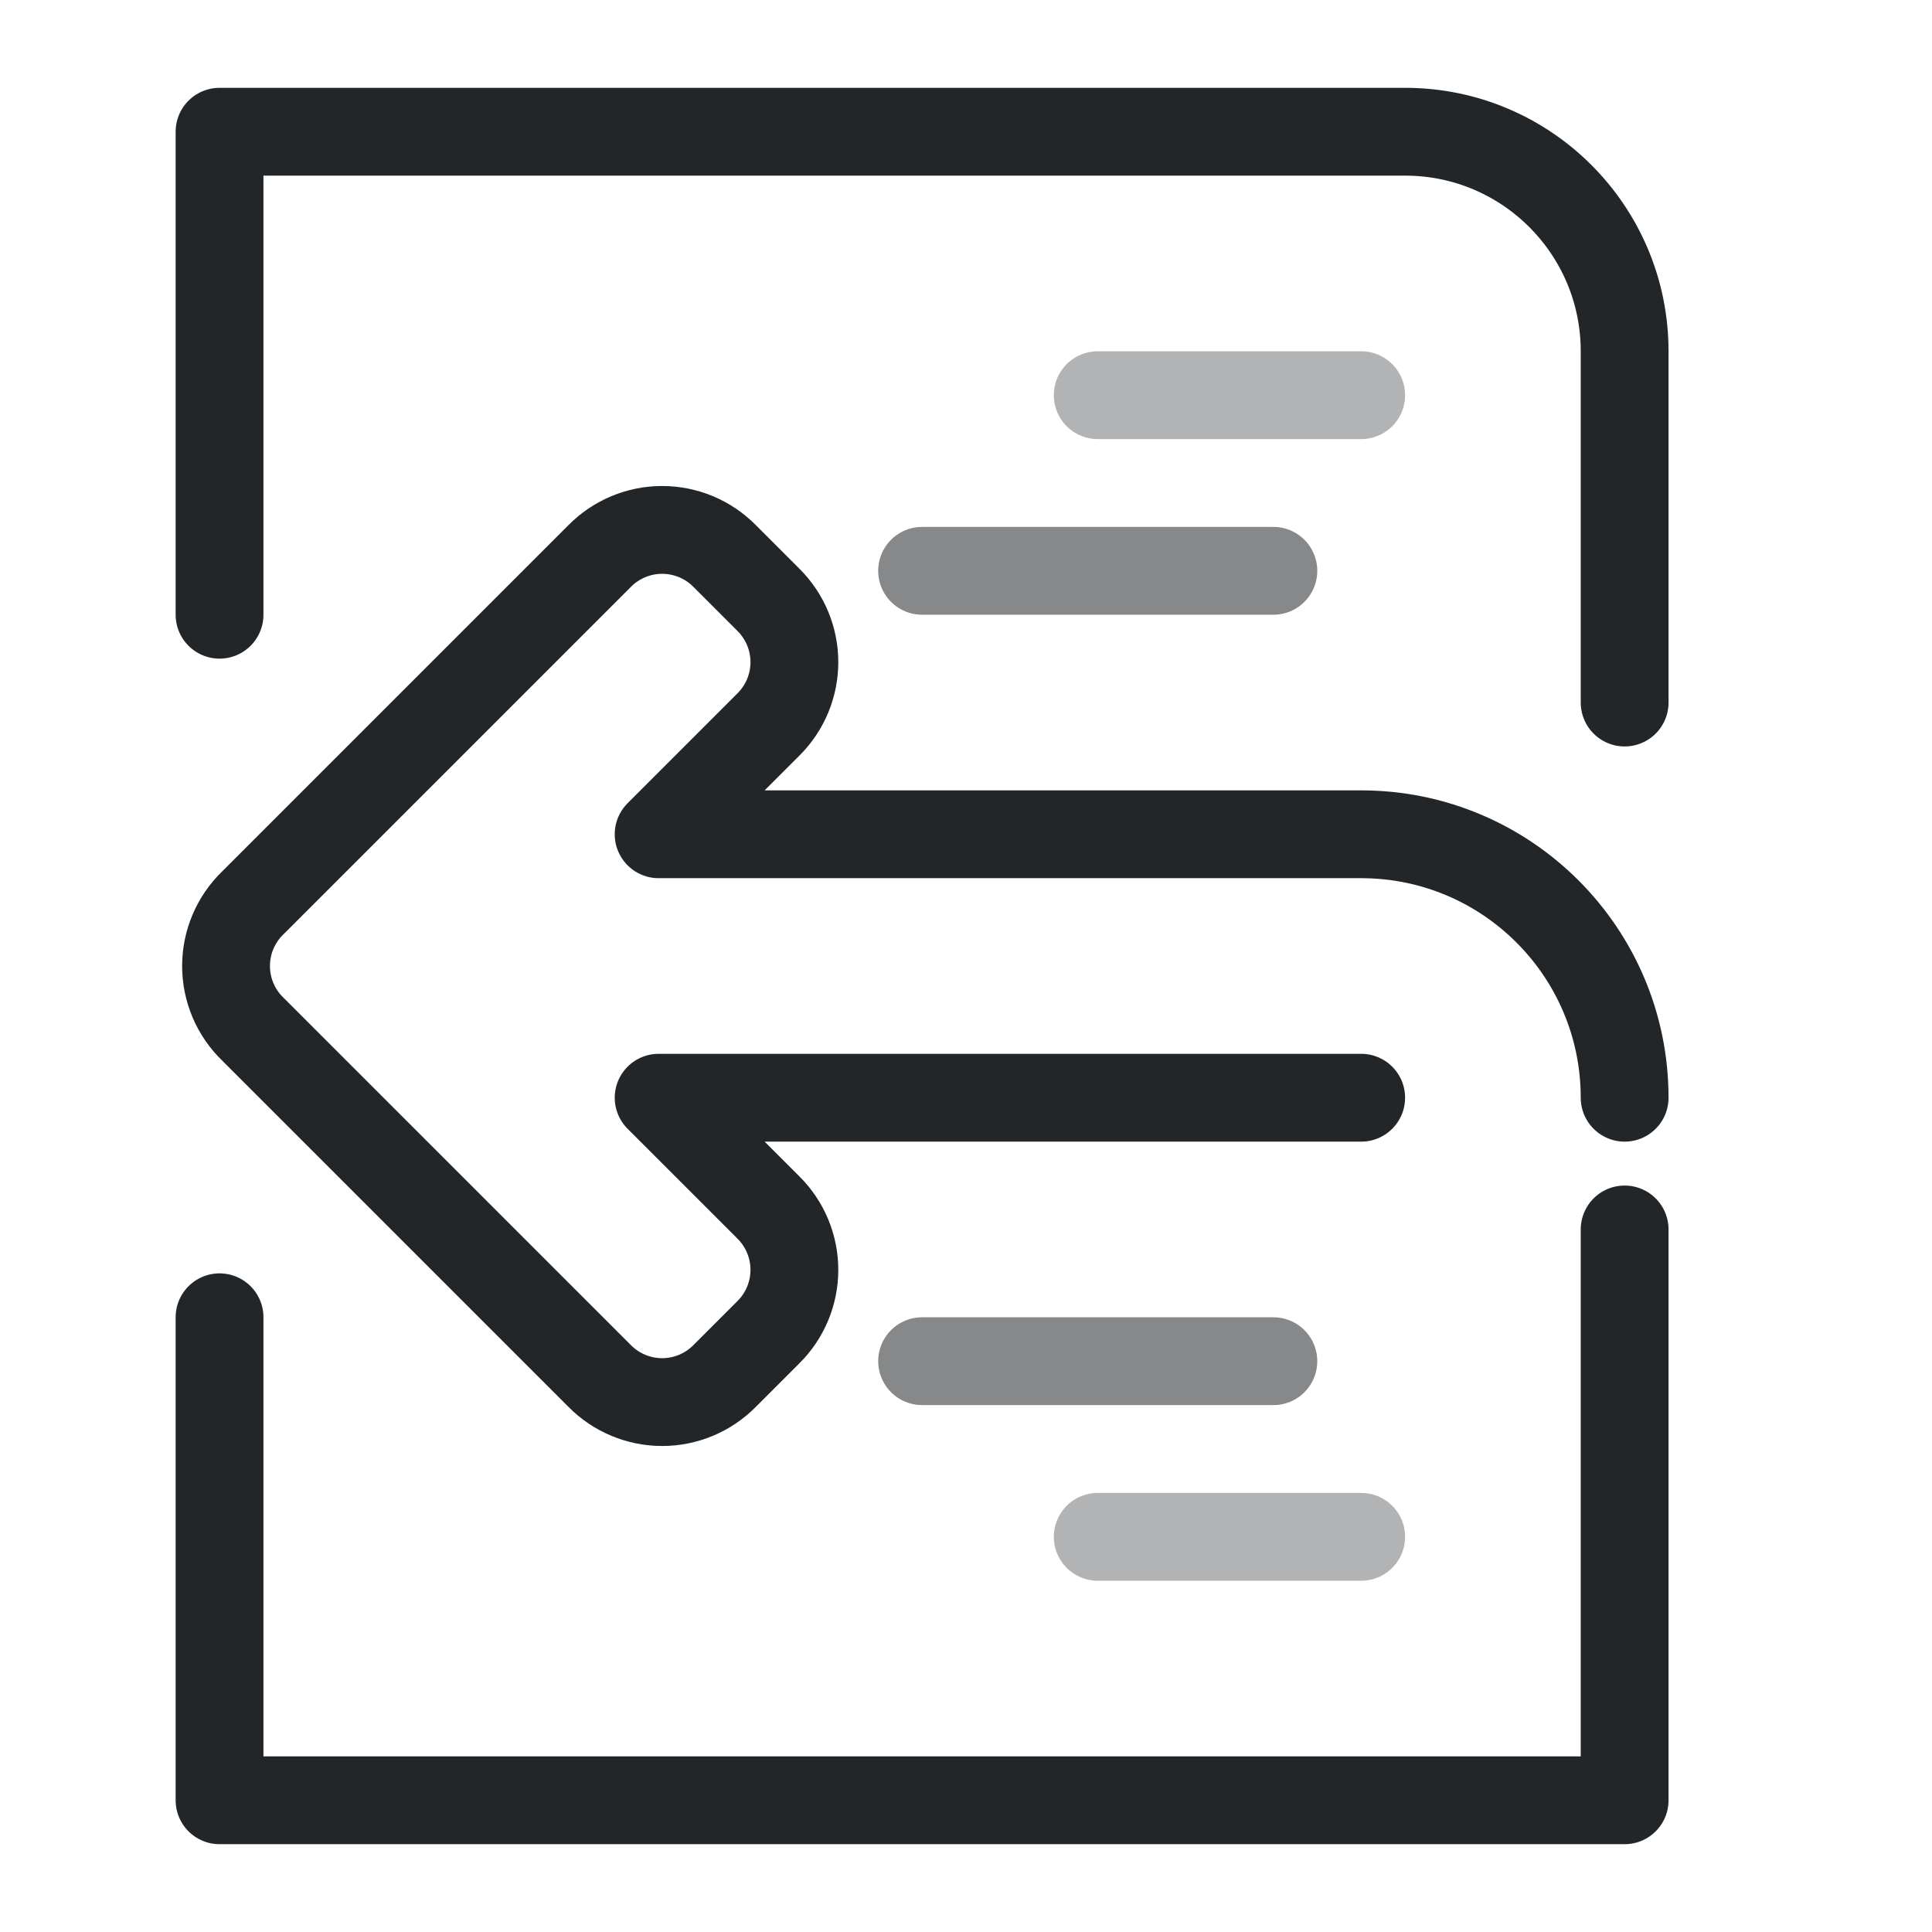
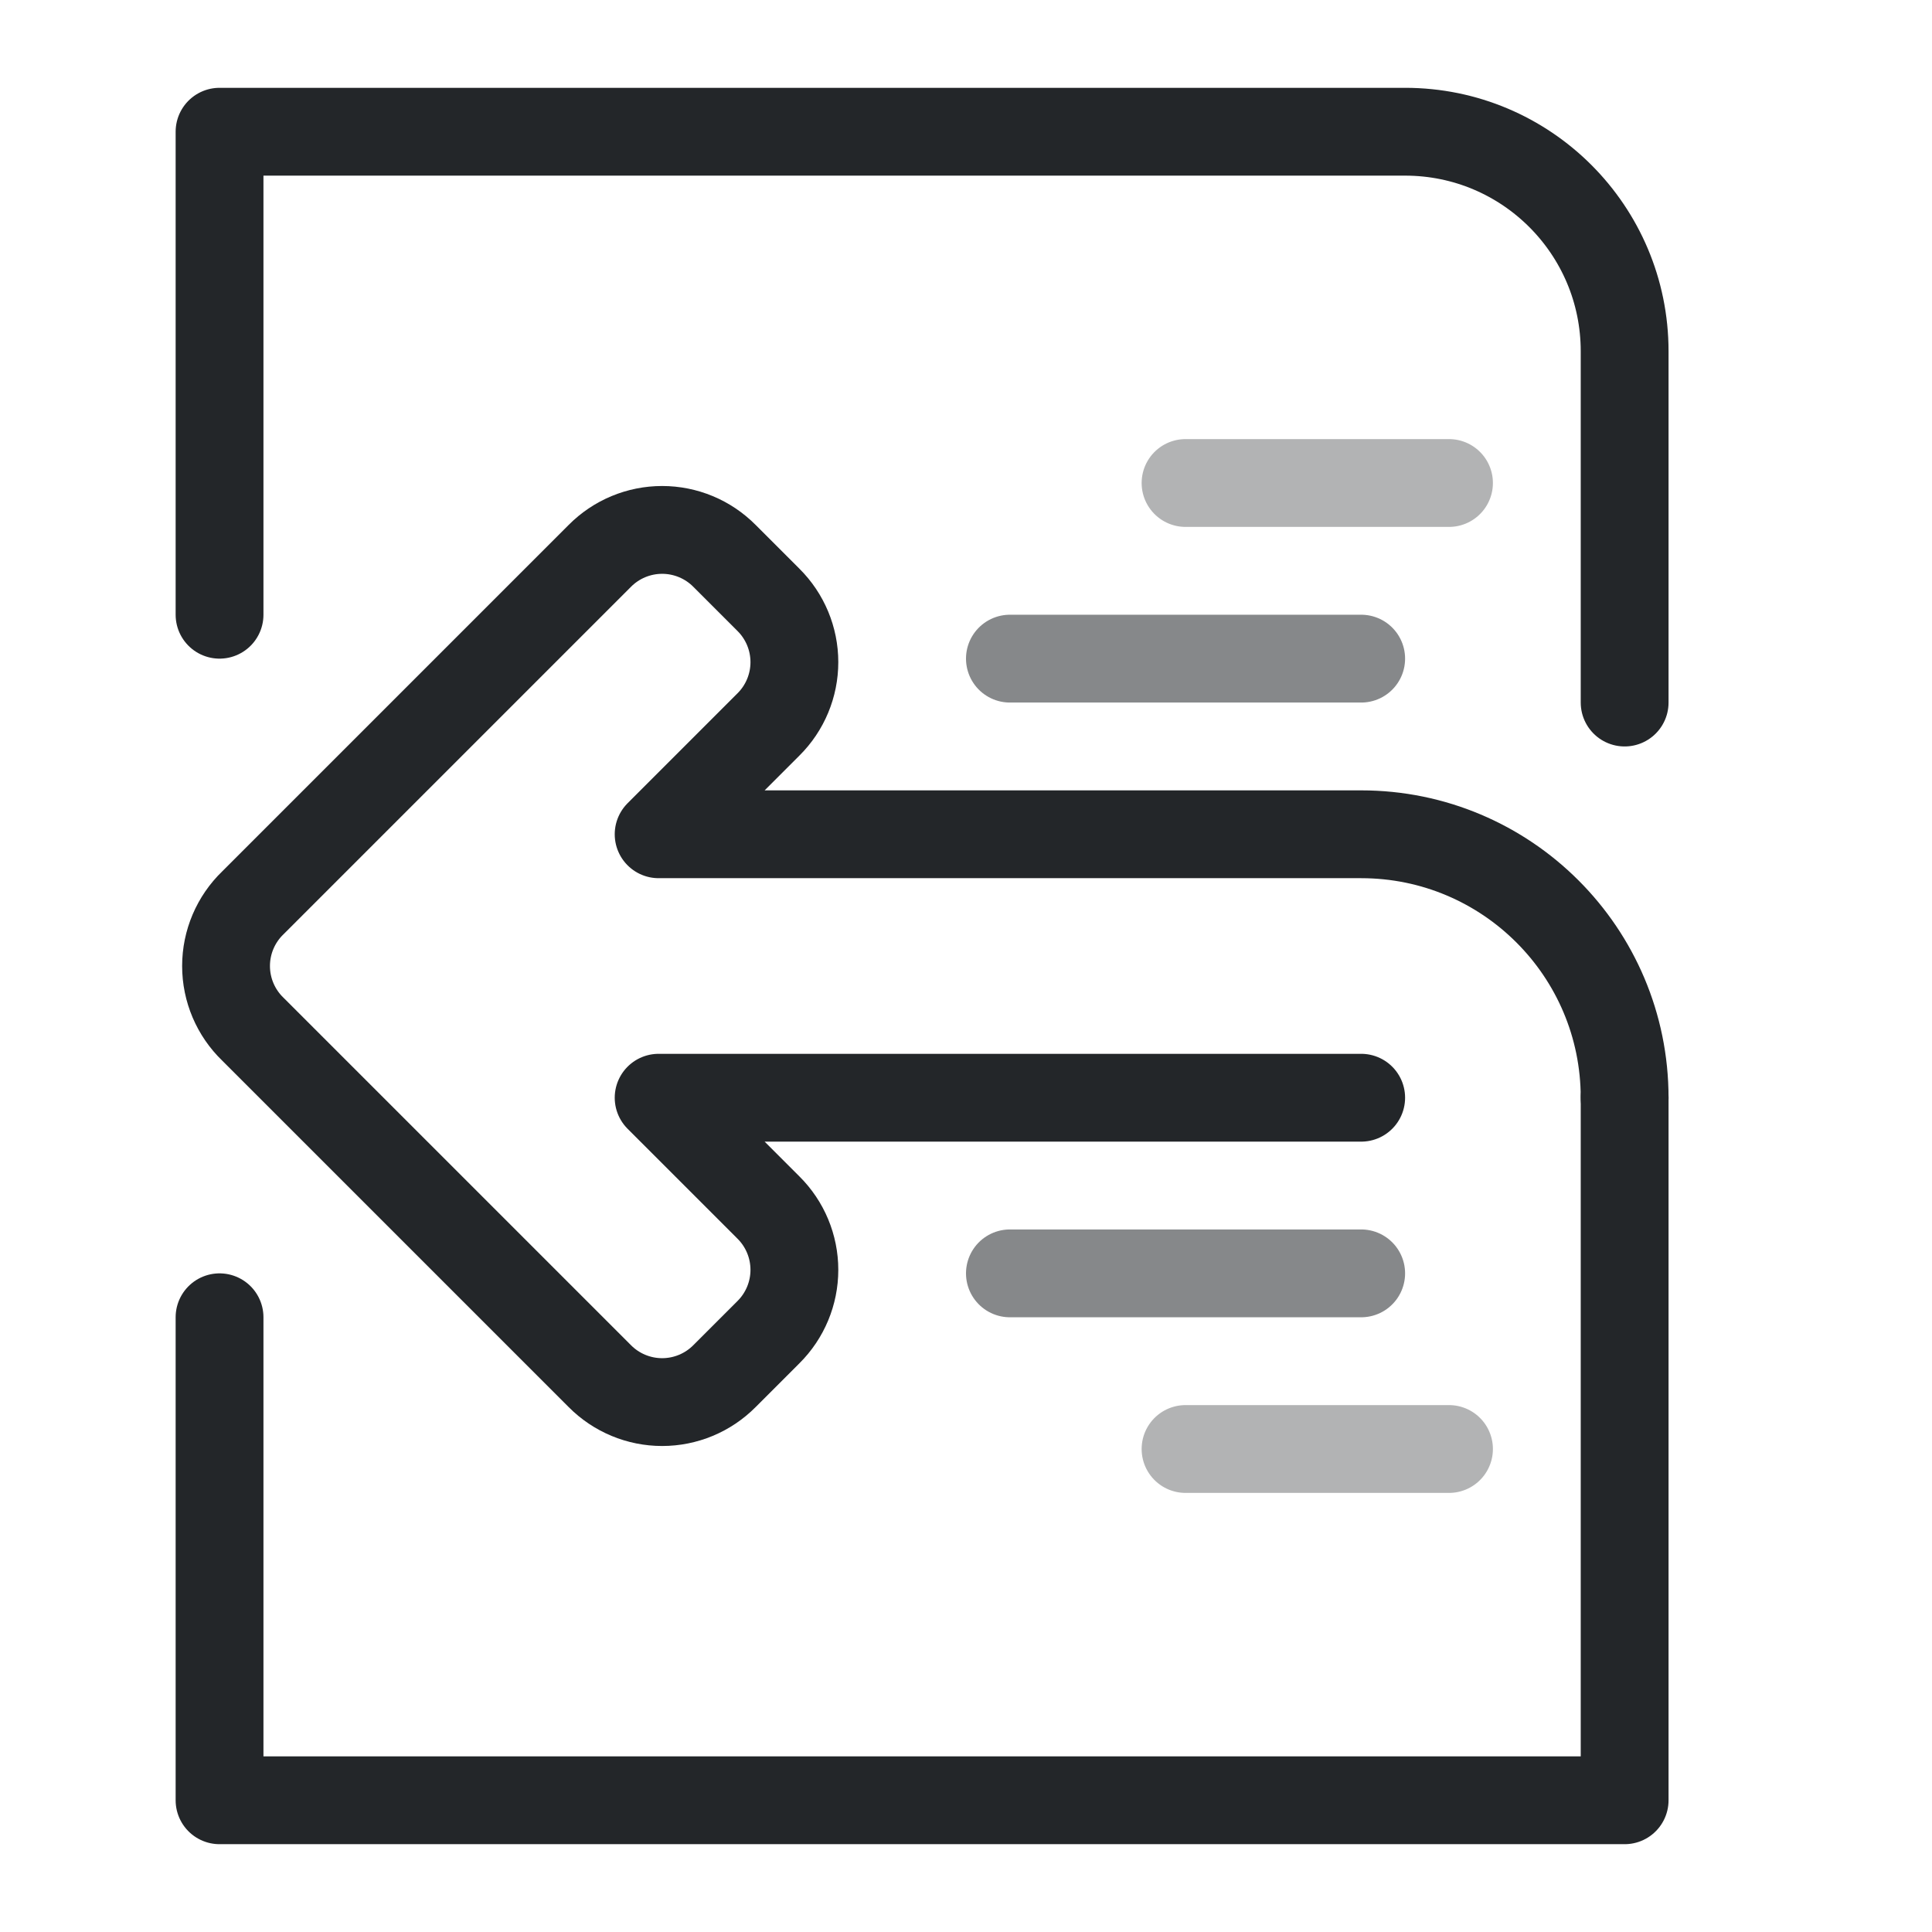
- <svg xmlns="http://www.w3.org/2000/svg" width="22" height="22" viewBox="0 0 22 22">
-   <defs>
+ <svg xmlns="http://www.w3.org/2000/svg" width="22" height="22" viewBox="0 0 22 22" version="1.1" id="svg4">
+   <defs id="defs1">
    <style id="current-color-scheme">.ColorScheme-Text {color:#232629;}</style>
  </defs>
-   <g class="ColorScheme-Text" fill="none" stroke="currentColor" stroke-width="1" stroke-linecap="round" stroke-linejoin="round">
-     <path d="M2.5 7V1.5H16a2.5 2.5 0 0 1 2.5 2.5v4 M18.5 14v6.5h-16V15" stroke="currentColor" class="ColorScheme-Text" />
-     <path d="M15.5 12.5h-8l1.25 1.25a1 1 0 0 1 0 1.42l-.5.5a1 1 0 0 1-1.42 0l-3.95-3.95a1 1 0 0 1 0-1.44l3.95-3.95a1 1 0 0 1 1.42 0l.5.5a1 1 0 0 1 0 1.42L7.5 9.5h8a3 3 0 0 1 3 3" stroke="currentColor" class="ColorScheme-Text" />
-     <path d="M10.5 6.5h4 M10.5 15.5h4" opacity=".55" stroke="currentColor" class="ColorScheme-Text" />
-     <path d="M12.5 4.5h3m-3 13h3" opacity=".35" stroke="currentColor" class="ColorScheme-Text" />
+   <g class="ColorScheme-Text" fill="none" stroke="currentColor" stroke-width="1" stroke-linecap="round" stroke-linejoin="round" id="g4">
+     <path d="M 2.5,7 V 1.5 H 16 c 1.381,0 2.5,1.119 2.5,2.5 v 4 m 0,4.5 v 8 H 2.5 V 15" id="path1" stroke="currentColor" class="ColorScheme-Text" />
+     <path d="M15.5 12.5h-8l1.25 1.25a1 1 0 0 1 0 1.42l-.5.5a1 1 0 0 1-1.42 0l-3.95-3.95a1 1 0 0 1 0-1.44l3.95-3.95a1 1 0 0 1 1.42 0l.5.5a1 1 0 0 1 0 1.42L7.5 9.5h8a3 3 0 0 1 3 3" id="path2" stroke="currentColor" class="ColorScheme-Text" />
+     <path d="m 11.5,7.5 h 4 m -4,7 h 4" opacity="0.55" id="path3" stroke="currentColor" class="ColorScheme-Text" />
+     <path d="m 13.5,5.5 h 3 m -3,11 h 3" opacity="0.35" id="path4" stroke="currentColor" class="ColorScheme-Text" />
  </g>
</svg>
